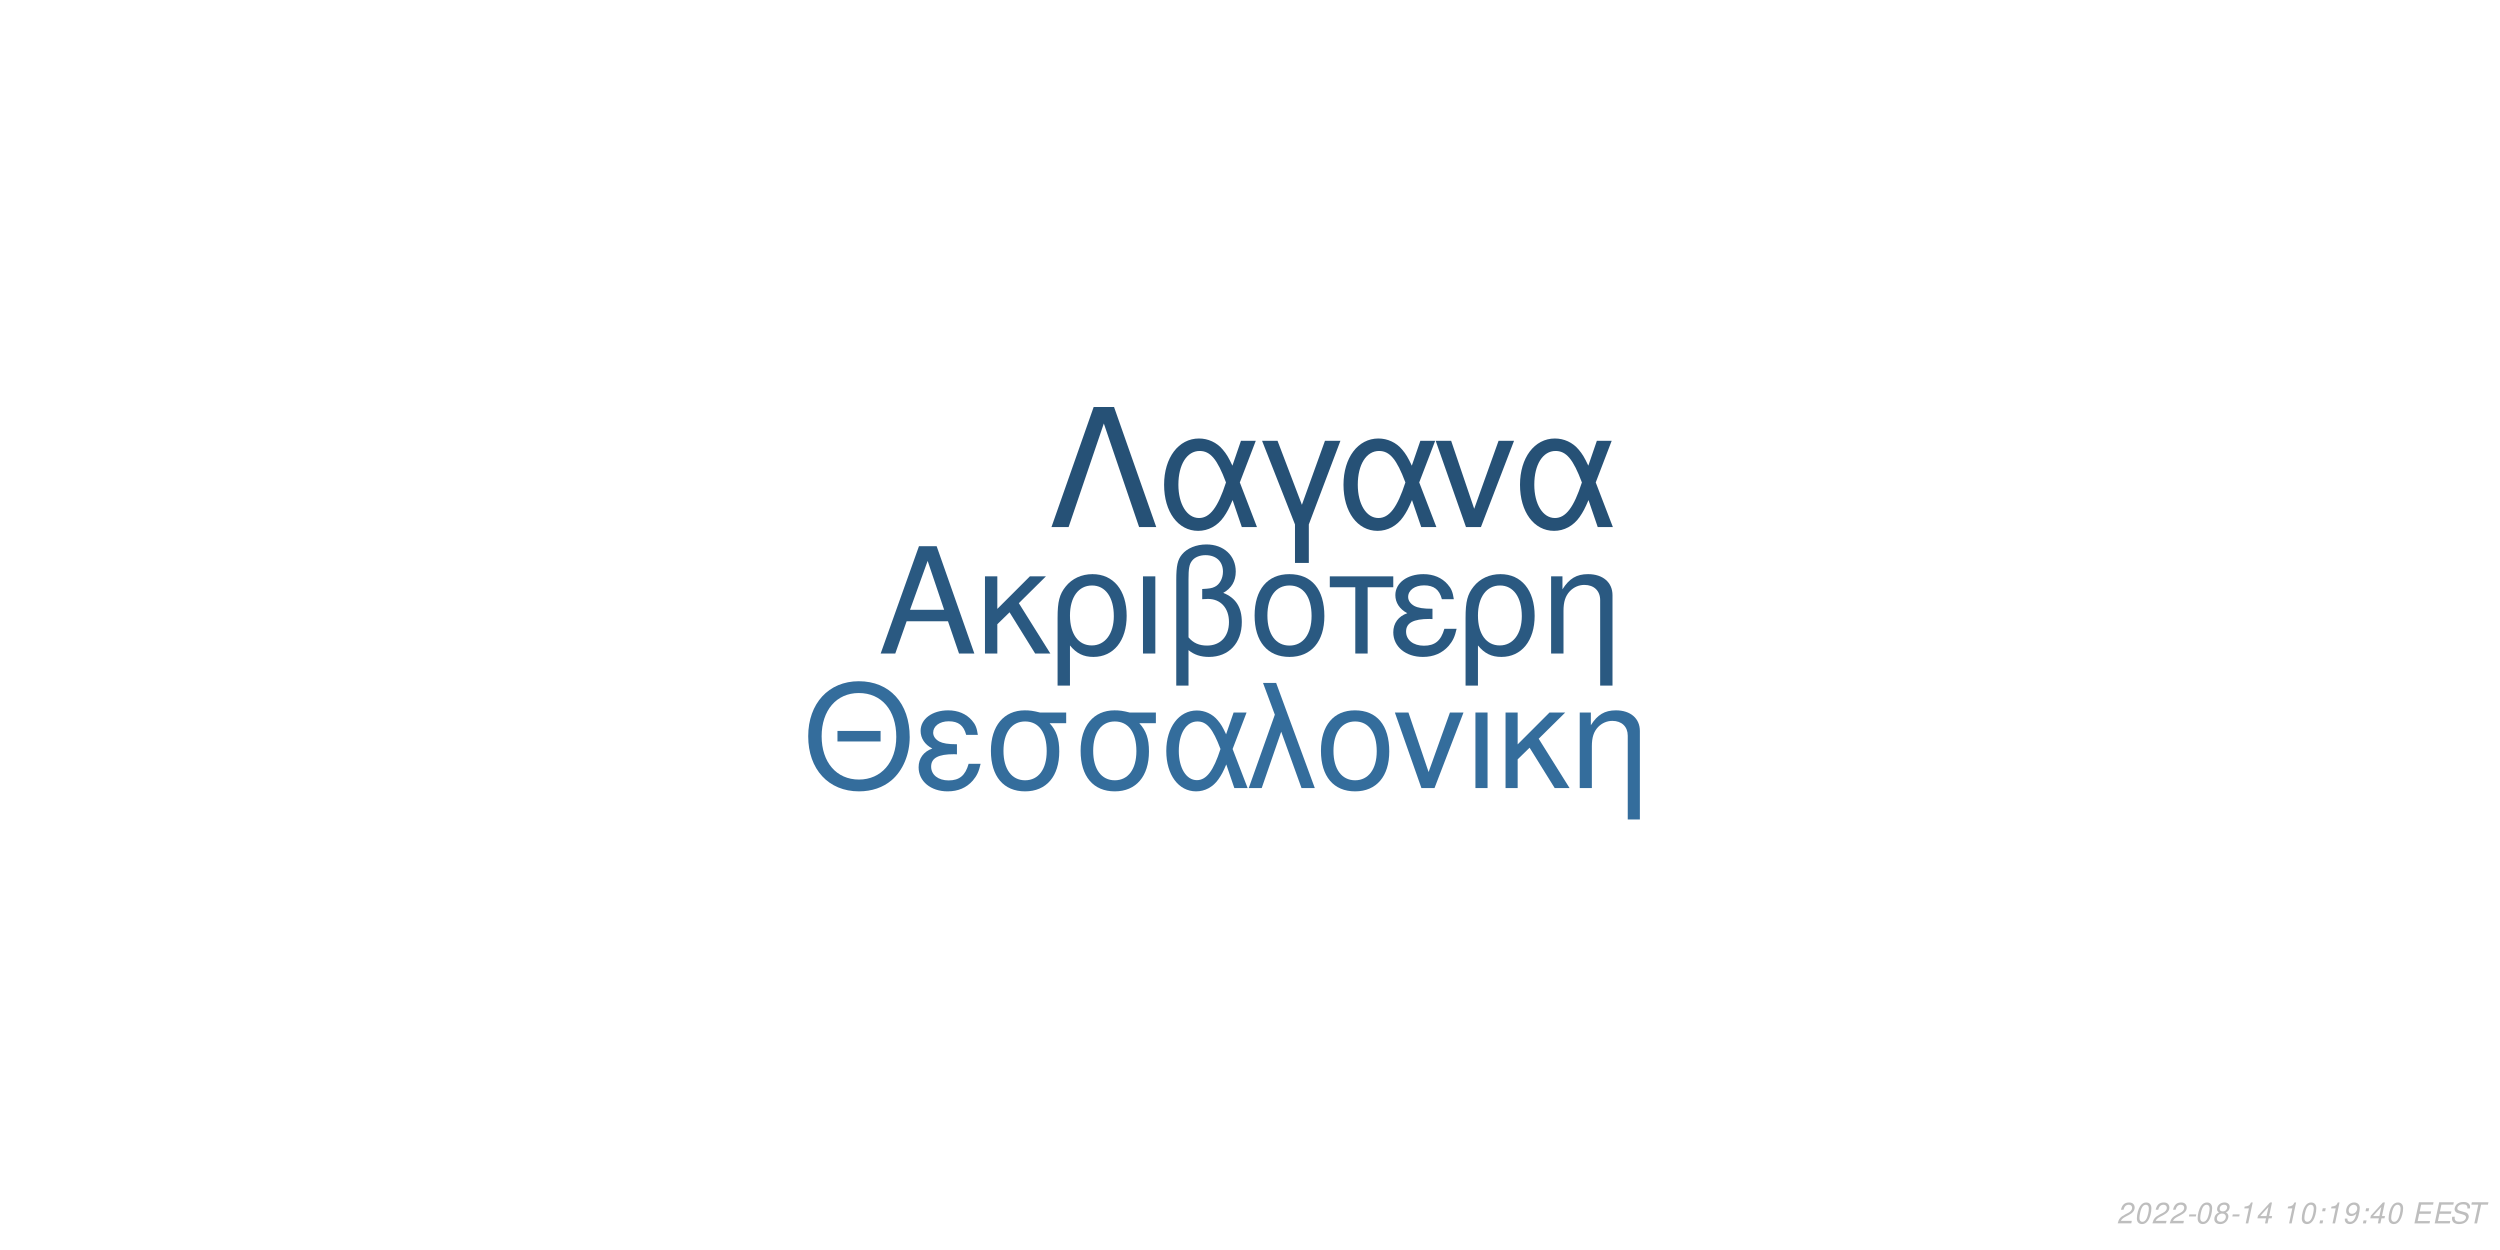
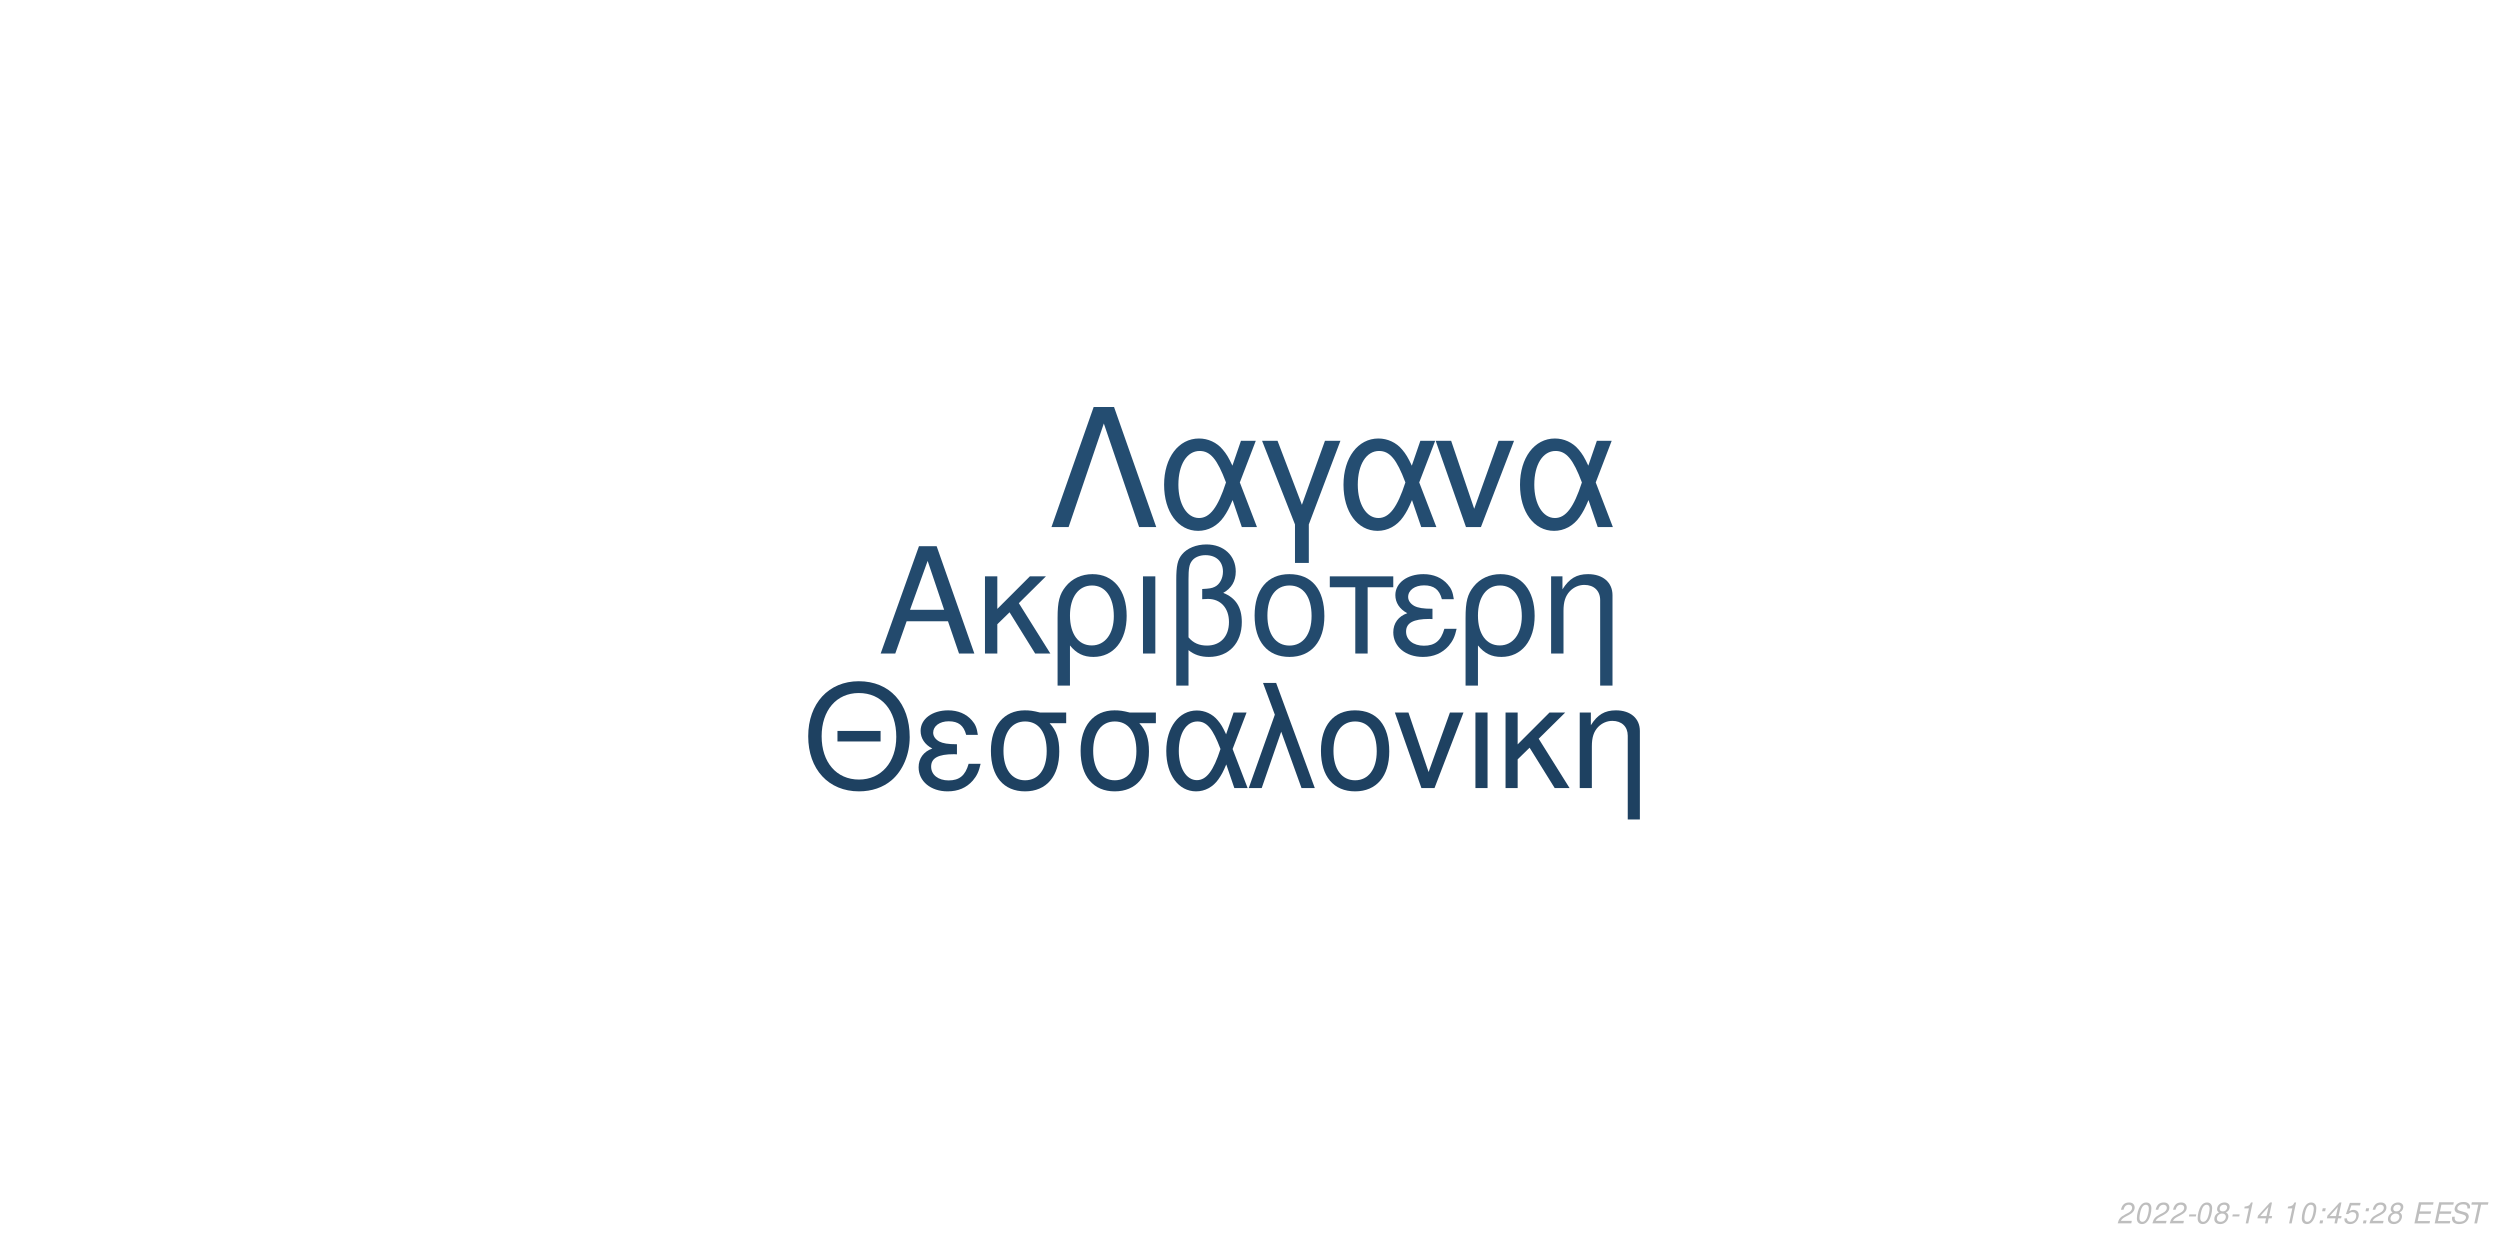
<svg xmlns="http://www.w3.org/2000/svg" xmlns:xlink="http://www.w3.org/1999/xlink" width="864pt" height="432pt" viewBox="0 0 864 432" version="1.1">
  <defs>
    <g>
      <symbol overflow="visible" id="glyph0-0">
        <path style="stroke:none;" d="" />
      </symbol>
      <symbol overflow="visible" id="glyph0-1">
        <path style="stroke:none;" d="M 24.125 -11.141 L 27.938 0 L 33.234 0 L 20.203 -37.094 L 14.094 -37.094 L 0.859 0 L 5.906 0 L 9.828 -11.141 Z M 22.797 -15.109 L 11 -15.109 L 17.094 -32.016 Z M 22.797 -15.109 " />
      </symbol>
      <symbol overflow="visible" id="glyph0-2">
        <path style="stroke:none;" d="M 7.172 -15.422 L 7.172 -26.672 L 2.906 -26.672 L 2.906 0 L 7.172 0 L 7.172 -10.125 L 11.406 -14.25 L 20.25 0 L 25.5 0 L 14.609 -17.406 L 23.969 -26.672 L 18.422 -26.672 Z M 7.172 -15.422 " />
      </symbol>
      <symbol overflow="visible" id="glyph0-3">
        <path style="stroke:none;" d="M 3 11.094 L 7.281 11.094 L 7.281 -2.797 C 9.516 -0.047 11.953 1.172 15.375 1.172 C 22.344 1.172 26.875 -4.422 26.875 -13.031 C 26.875 -21.891 22.297 -27.438 15.062 -27.438 C 11.297 -27.438 7.984 -25.906 5.797 -23.156 C 3.672 -20.516 3 -17.969 3 -12.359 Z M 14.906 -23.516 C 19.547 -23.516 22.438 -19.438 22.438 -12.922 C 22.438 -6.812 19.391 -2.797 14.812 -2.797 C 10.172 -2.797 7.281 -6.766 7.281 -13.125 C 7.281 -19.484 10.234 -23.516 14.906 -23.516 Z M 14.906 -23.516 " />
      </symbol>
      <symbol overflow="visible" id="glyph0-4">
        <path style="stroke:none;" d="M 3.516 0 L 7.781 0 L 7.781 -26.672 L 3.516 -26.672 Z M 3.516 0 " />
      </symbol>
      <symbol overflow="visible" id="glyph0-5">
        <path style="stroke:none;" d="M 4.016 11.094 L 8.25 11.094 L 8.25 -1.172 C 10.172 0.406 12.422 1.172 15.312 1.172 C 22.188 1.172 26.672 -3.609 26.672 -10.891 C 26.672 -15.984 24.578 -19.234 20.25 -20.969 C 23.109 -22.547 24.578 -25.031 24.578 -28.344 C 24.578 -33.844 20.406 -37.703 14.453 -37.703 C 10.938 -37.703 7.734 -36.391 6 -34.25 C 4.484 -32.422 4.016 -30.328 4.016 -25.391 Z M 8.25 -25.656 C 8.25 -29.359 8.5 -30.844 9.469 -32.062 C 10.375 -33.281 12.156 -34 14.094 -34 C 17.812 -34 20.156 -31.812 20.156 -28.297 C 20.156 -25.953 18.984 -23.812 17.297 -23.047 C 16.281 -22.547 15.469 -22.438 12.984 -22.297 L 12.984 -18.781 C 13.734 -18.828 14.344 -18.875 14.969 -18.875 C 19.344 -18.875 22.234 -15.719 22.234 -10.891 C 22.234 -5.906 19.281 -2.75 14.656 -2.75 C 11.953 -2.75 9.922 -3.609 8.25 -5.594 Z M 8.25 -25.656 " />
      </symbol>
      <symbol overflow="visible" id="glyph0-6">
        <path style="stroke:none;" d="M 14.094 -27.438 C 6.562 -27.438 2.094 -22.094 2.094 -13.125 C 2.094 -4.125 6.562 1.172 14.141 1.172 C 21.672 1.172 26.203 -4.172 26.203 -12.922 C 26.203 -22.188 21.828 -27.438 14.094 -27.438 Z M 14.141 -23.516 C 18.938 -23.516 21.781 -19.594 21.781 -12.984 C 21.781 -6.672 18.828 -2.75 14.141 -2.75 C 9.422 -2.75 6.516 -6.672 6.516 -13.125 C 6.516 -19.594 9.422 -23.516 14.141 -23.516 Z M 14.141 -23.516 " />
      </symbol>
      <symbol overflow="visible" id="glyph0-7">
        <path style="stroke:none;" d="M 7.891 0 L 12.156 0 L 12.156 -22.906 L 21.016 -22.906 L 21.016 -26.672 L -0.922 -26.672 L -0.922 -22.906 L 7.891 -22.906 Z M 7.891 0 " />
      </symbol>
      <symbol overflow="visible" id="glyph0-8">
        <path style="stroke:none;" d="M 14.562 -15.469 C 11.344 -15.469 9.562 -15.781 8.297 -16.438 C 6.922 -17.203 6.156 -18.328 6.156 -19.547 C 6.156 -21.891 8.453 -23.562 11.656 -23.562 C 15.062 -23.562 16.953 -22.094 17.812 -18.781 L 21.938 -18.781 C 21.578 -21.266 21.062 -22.5 19.797 -23.922 C 17.812 -26.203 14.906 -27.438 11.453 -27.438 C 5.797 -27.438 1.734 -24.375 1.734 -20.203 C 1.734 -17.609 3.156 -15.375 5.859 -13.938 C 2.797 -12.875 1.016 -10.484 1.016 -7.328 C 1.016 -2.391 5.297 1.172 11.25 1.172 C 14.969 1.172 17.906 -0.109 20.156 -2.641 C 21.578 -4.328 22.297 -5.797 22.906 -8.547 L 18.672 -8.547 C 17.5 -4.422 15.422 -2.703 11.609 -2.703 C 7.938 -2.703 5.438 -4.688 5.438 -7.578 C 5.438 -10.578 7.938 -11.953 13.484 -11.953 C 13.641 -11.953 14.094 -11.953 14.562 -11.906 Z M 14.562 -15.469 " />
      </symbol>
      <symbol overflow="visible" id="glyph0-9">
        <path style="stroke:none;" d="M 3.562 -26.672 L 3.562 0 L 7.844 0 L 7.844 -14.703 C 7.844 -17.906 8.5 -19.891 10.031 -21.531 C 11.406 -22.953 13.188 -23.719 15.062 -23.719 C 18.375 -23.719 20.516 -21.672 20.516 -18.469 L 20.516 11.094 L 24.781 11.094 L 24.781 -20.156 C 24.781 -24.578 21.469 -27.438 16.328 -27.438 C 12.359 -27.438 9.828 -25.906 7.484 -22.188 L 7.484 -26.672 Z M 3.562 -26.672 " />
      </symbol>
      <symbol overflow="visible" id="glyph1-0">
        <path style="stroke:none;" d="" />
      </symbol>
      <symbol overflow="visible" id="glyph1-1">
        <path style="stroke:none;" d="M 26.859 -19.734 L 11.953 -19.734 L 11.953 -16.094 L 26.859 -16.094 Z M 19.328 -36.922 C 8.922 -36.922 1.844 -29.25 1.844 -17.891 C 1.844 -6.484 8.875 1.141 19.391 1.141 C 23.812 1.141 27.703 -0.203 30.641 -2.688 C 34.578 -6.031 36.922 -11.656 36.922 -17.594 C 36.922 -29.297 30 -36.922 19.328 -36.922 Z M 19.328 -32.844 C 27.203 -32.844 32.281 -26.906 32.281 -17.688 C 32.281 -8.922 27.062 -2.938 19.391 -2.938 C 11.609 -2.938 6.484 -8.922 6.484 -17.891 C 6.484 -26.859 11.609 -32.844 19.328 -32.844 Z M 19.328 -32.844 " />
      </symbol>
      <symbol overflow="visible" id="glyph1-2">
        <path style="stroke:none;" d="M 14.25 -15.141 C 11.109 -15.141 9.375 -15.453 8.125 -16.094 C 6.781 -16.844 6.031 -17.938 6.031 -19.141 C 6.031 -21.422 8.266 -23.078 11.406 -23.078 C 14.75 -23.078 16.594 -21.625 17.438 -18.391 L 21.469 -18.391 C 21.125 -20.828 20.625 -22.031 19.391 -23.422 C 17.438 -25.656 14.594 -26.859 11.219 -26.859 C 5.688 -26.859 1.688 -23.875 1.688 -19.781 C 1.688 -17.234 3.094 -15.047 5.734 -13.656 C 2.734 -12.609 1 -10.266 1 -7.172 C 1 -2.344 5.188 1.141 11.016 1.141 C 14.656 1.141 17.547 -0.094 19.734 -2.594 C 21.125 -4.234 21.828 -5.688 22.422 -8.375 L 18.281 -8.375 C 17.141 -4.328 15.094 -2.641 11.359 -2.641 C 7.766 -2.641 5.328 -4.578 5.328 -7.422 C 5.328 -10.359 7.766 -11.703 13.203 -11.703 C 13.359 -11.703 13.797 -11.703 14.25 -11.656 Z M 14.25 -15.141 " />
      </symbol>
      <symbol overflow="visible" id="glyph1-3">
        <path style="stroke:none;" d="M 29 -26.109 L 19.938 -26.109 C 17.594 -26.703 16.438 -26.859 14.703 -26.859 C 7.469 -26.859 2.984 -21.469 2.984 -12.859 C 2.984 -4.031 7.375 1.141 14.797 1.141 C 22.172 1.141 26.609 -4.078 26.609 -12.656 C 26.609 -17.047 25.656 -19.828 23.266 -22.422 L 29 -22.422 Z M 14.797 -23.016 C 19.531 -23.016 22.266 -19.234 22.266 -12.75 C 22.266 -6.531 19.438 -2.688 14.797 -2.688 C 10.172 -2.688 7.328 -6.531 7.328 -12.859 C 7.328 -19.188 10.172 -23.016 14.797 -23.016 Z M 14.797 -23.016 " />
      </symbol>
      <symbol overflow="visible" id="glyph1-4">
        <path style="stroke:none;" d="M 29.344 -26.109 L 24.859 -26.109 L 22.266 -18.578 C 21.125 -21.031 20.484 -22.125 19.328 -23.469 C 17.547 -25.609 14.906 -26.812 12.156 -26.812 C 5.984 -26.812 1.594 -20.984 1.594 -12.812 C 1.594 -4.578 5.828 1.141 11.906 1.141 C 14.953 1.141 17.734 -0.344 19.625 -3.047 C 20.672 -4.531 21.281 -5.688 22.328 -8.172 L 25.109 0 L 29.703 0 L 24.516 -13.5 Z M 20.328 -13.5 C 17.891 -5.922 15.453 -2.734 12.156 -2.734 C 8.516 -2.734 5.922 -6.922 5.922 -12.812 C 5.922 -18.938 8.516 -23.016 12.359 -23.016 C 15.594 -23.016 17.688 -20.531 20.328 -13.5 Z M 20.328 -13.5 " />
      </symbol>
      <symbol overflow="visible" id="glyph1-5">
        <path style="stroke:none;" d="M 1.094 0 L 5.578 0 L 12.312 -19.484 L 19.328 0 L 23.922 0 L 10.562 -36.328 L 6.031 -36.328 L 10.109 -25.359 Z M 1.094 0 " />
      </symbol>
      <symbol overflow="visible" id="glyph1-6">
        <path style="stroke:none;" d="M 13.797 -26.859 C 6.422 -26.859 2.047 -21.625 2.047 -12.859 C 2.047 -4.031 6.422 1.141 13.859 1.141 C 21.234 1.141 25.656 -4.078 25.656 -12.656 C 25.656 -21.719 21.375 -26.859 13.797 -26.859 Z M 13.859 -23.016 C 18.531 -23.016 21.328 -19.188 21.328 -12.703 C 21.328 -6.531 18.438 -2.688 13.859 -2.688 C 9.219 -2.688 6.375 -6.531 6.375 -12.859 C 6.375 -19.188 9.219 -23.016 13.859 -23.016 Z M 13.859 -23.016 " />
      </symbol>
      <symbol overflow="visible" id="glyph1-7">
        <path style="stroke:none;" d="M 14.297 0 L 24.312 -26.109 L 19.625 -26.109 L 12.25 -5.531 L 5.281 -26.109 L 0.594 -26.109 L 9.766 0 Z M 14.297 0 " />
      </symbol>
      <symbol overflow="visible" id="glyph1-8">
        <path style="stroke:none;" d="M 3.438 0 L 7.625 0 L 7.625 -26.109 L 3.438 -26.109 Z M 3.438 0 " />
      </symbol>
      <symbol overflow="visible" id="glyph1-9">
        <path style="stroke:none;" d="M 7.031 -15.094 L 7.031 -26.109 L 2.844 -26.109 L 2.844 0 L 7.031 0 L 7.031 -9.922 L 11.156 -13.953 L 19.828 0 L 24.969 0 L 14.297 -17.047 L 23.469 -26.109 L 18.031 -26.109 Z M 7.031 -15.094 " />
      </symbol>
      <symbol overflow="visible" id="glyph1-10">
        <path style="stroke:none;" d="M 3.484 -26.109 L 3.484 0 L 7.672 0 L 7.672 -14.406 C 7.672 -17.547 8.328 -19.484 9.812 -21.078 C 11.156 -22.469 12.906 -23.219 14.75 -23.219 C 17.984 -23.219 20.078 -21.234 20.078 -18.094 L 20.078 10.859 L 24.266 10.859 L 24.266 -19.734 C 24.266 -24.062 21.031 -26.859 16 -26.859 C 12.109 -26.859 9.609 -25.359 7.328 -21.719 L 7.328 -26.109 Z M 3.484 -26.109 " />
      </symbol>
      <symbol overflow="visible" id="glyph2-0">
        <path style="stroke:none;" d="" />
      </symbol>
      <symbol overflow="visible" id="glyph2-1">
        <path style="stroke:none;" d="M 22.531 -41.484 L 15.484 -41.484 L 0.906 0 L 6.828 0 L 19 -35.797 L 31.188 0 L 37.109 0 Z M 22.531 -41.484 " />
      </symbol>
      <symbol overflow="visible" id="glyph2-2">
        <path style="stroke:none;" d="M 33.516 -29.812 L 28.391 -29.812 L 25.438 -21.219 C 24.125 -24.016 23.391 -25.266 22.078 -26.797 C 20.031 -29.25 17.016 -30.609 13.891 -30.609 C 6.828 -30.609 1.828 -23.953 1.828 -14.625 C 1.828 -5.234 6.656 1.312 13.594 1.312 C 17.078 1.312 20.266 -0.391 22.422 -3.469 C 23.609 -5.172 24.297 -6.484 25.5 -9.328 L 28.688 0 L 33.922 0 L 28 -15.422 Z M 23.219 -15.422 C 20.422 -6.766 17.641 -3.125 13.891 -3.125 C 9.734 -3.125 6.766 -7.906 6.766 -14.625 C 6.766 -21.625 9.734 -26.297 14.109 -26.297 C 17.812 -26.297 20.203 -23.453 23.219 -15.422 Z M 23.219 -15.422 " />
      </symbol>
      <symbol overflow="visible" id="glyph2-3">
        <path style="stroke:none;" d="M 12.062 12.406 L 16.844 12.406 L 16.844 -0.906 L 27.766 -29.812 L 22.422 -29.812 L 14.453 -7.688 L 6.031 -29.812 L 0.688 -29.812 L 12.062 -0.906 Z M 12.062 12.406 " />
      </symbol>
      <symbol overflow="visible" id="glyph2-4">
        <path style="stroke:none;" d="M 16.328 0 L 27.766 -29.812 L 22.422 -29.812 L 14 -6.312 L 6.031 -29.812 L 0.688 -29.812 L 11.156 0 Z M 16.328 0 " />
      </symbol>
      <symbol overflow="visible" id="glyph3-0">
        <path style="stroke:none;" d="" />
      </symbol>
      <symbol overflow="visible" id="glyph3-1">
        <path style="stroke:none;" d="M 5.234 -0.875 L 1.469 -0.875 C 1.641 -1.375 2.203 -1.891 3.109 -2.344 L 4.234 -2.938 C 5.562 -3.625 6.219 -4.469 6.219 -5.484 C 6.219 -5.938 6.062 -6.359 5.797 -6.656 C 5.469 -7.047 4.984 -7.234 4.312 -7.234 C 2.766 -7.234 1.891 -6.453 1.484 -4.734 L 2.375 -4.734 C 2.484 -5.188 2.609 -5.484 2.797 -5.75 C 3.094 -6.203 3.609 -6.453 4.188 -6.453 C 4.891 -6.453 5.344 -6.031 5.344 -5.375 C 5.344 -4.703 4.859 -4.094 4.016 -3.656 L 2.984 -3.125 C 1.234 -2.188 0.797 -1.656 0.344 -0.016 L 5.047 -0.016 Z M 5.234 -0.875 " />
      </symbol>
      <symbol overflow="visible" id="glyph3-2">
        <path style="stroke:none;" d="M 4.203 -7.234 C 3.375 -7.234 2.688 -6.812 2.125 -5.984 C 1.484 -5.047 0.984 -3.188 0.984 -1.734 C 0.984 -1.109 1.172 -0.562 1.484 -0.266 C 1.797 0.047 2.281 0.234 2.766 0.234 C 3.625 0.234 4.281 -0.156 4.859 -1.016 C 5.516 -1.953 6 -3.797 6 -5.266 C 6 -6.5 5.328 -7.234 4.203 -7.234 Z M 4.094 -6.453 C 4.734 -6.453 5.125 -5.984 5.125 -5.156 C 5.125 -4.203 4.781 -2.625 4.406 -1.812 C 3.984 -0.938 3.516 -0.547 2.875 -0.547 C 2.25 -0.547 1.875 -1.031 1.875 -1.828 C 1.875 -2.797 2.203 -4.344 2.594 -5.203 C 2.984 -6.047 3.453 -6.453 4.094 -6.453 Z M 4.094 -6.453 " />
      </symbol>
      <symbol overflow="visible" id="glyph3-3">
        <path style="stroke:none;" d="M 3.516 -3.125 L 1.125 -3.125 L 0.969 -2.406 L 3.359 -2.406 Z M 3.516 -3.125 " />
      </symbol>
      <symbol overflow="visible" id="glyph3-4">
        <path style="stroke:none;" d="M 4.766 -3.797 C 5.078 -3.969 5.234 -4.078 5.438 -4.234 C 5.812 -4.594 6.062 -5.172 6.062 -5.734 C 6.062 -6.625 5.344 -7.234 4.266 -7.234 C 2.812 -7.234 1.703 -6.219 1.703 -4.875 C 1.703 -4.406 1.875 -4.125 2.359 -3.812 C 1.297 -3.312 0.75 -2.516 0.75 -1.469 C 0.75 -0.438 1.547 0.234 2.812 0.234 C 3.656 0.234 4.359 -0.094 4.938 -0.734 C 5.359 -1.234 5.609 -1.859 5.609 -2.438 C 5.609 -3.047 5.312 -3.516 4.766 -3.797 Z M 4.109 -6.453 C 4.797 -6.453 5.188 -6.125 5.188 -5.578 C 5.188 -5.266 5.062 -4.922 4.859 -4.672 C 4.562 -4.312 4.188 -4.156 3.656 -4.156 C 2.984 -4.156 2.594 -4.453 2.594 -4.984 C 2.594 -5.859 3.203 -6.453 4.109 -6.453 Z M 3.453 -3.406 C 4.234 -3.406 4.734 -2.984 4.734 -2.312 C 4.734 -1.312 3.922 -0.547 2.875 -0.547 C 2.125 -0.547 1.625 -0.969 1.625 -1.625 C 1.625 -2.609 2.438 -3.406 3.453 -3.406 Z M 3.453 -3.406 " />
      </symbol>
      <symbol overflow="visible" id="glyph3-5">
        <path style="stroke:none;" d="M 3.703 -5.188 L 2.594 0 L 3.469 0 L 5.016 -7.234 L 4.438 -7.234 C 3.906 -6.156 3.688 -6.016 2.234 -5.812 L 2.109 -5.188 Z M 3.703 -5.188 " />
      </symbol>
      <symbol overflow="visible" id="glyph3-6">
        <path style="stroke:none;" d="M 3.625 -1.75 L 3.266 0 L 4.141 0 L 4.516 -1.75 L 5.562 -1.75 L 5.734 -2.531 L 4.688 -2.531 L 5.688 -7.234 L 5.016 -7.234 L 0.844 -2.672 L 0.641 -1.75 Z M 3.797 -2.531 L 1.594 -2.531 L 4.469 -5.703 Z M 3.797 -2.531 " />
      </symbol>
      <symbol overflow="visible" id="glyph3-7">
        <path style="stroke:none;" d="" />
      </symbol>
      <symbol overflow="visible" id="glyph3-8">
        <path style="stroke:none;" d="M 2.359 -1.031 L 1.312 -1.031 L 1.094 0 L 2.141 0 Z M 3.266 -5.234 L 2.219 -5.234 L 2 -4.203 L 3.047 -4.203 Z M 3.266 -5.234 " />
      </symbol>
      <symbol overflow="visible" id="glyph3-9">
-         <path style="stroke:none;" d="M 0.844 -1.656 C 0.844 -1.547 0.844 -1.438 0.844 -1.375 C 0.844 -0.406 1.531 0.234 2.578 0.234 C 3.203 0.234 3.766 0.016 4.297 -0.438 C 4.938 -1 5.312 -1.656 5.594 -2.719 C 5.844 -3.672 6.016 -4.766 6.016 -5.375 C 6.016 -5.844 5.844 -6.328 5.547 -6.656 C 5.203 -7.031 4.703 -7.234 4.062 -7.234 C 2.516 -7.234 1.297 -5.938 1.297 -4.266 C 1.297 -3.203 1.984 -2.547 3.047 -2.547 C 3.484 -2.547 3.953 -2.672 4.281 -2.891 C 4.406 -2.984 4.547 -3.078 4.828 -3.344 C 4.438 -1.484 3.703 -0.547 2.703 -0.547 C 2.109 -0.547 1.719 -0.938 1.719 -1.547 L 1.719 -1.656 Z M 3.953 -6.453 C 4.625 -6.453 5.141 -5.953 5.141 -5.281 C 5.141 -4.188 4.312 -3.312 3.297 -3.312 C 2.594 -3.312 2.172 -3.734 2.172 -4.453 C 2.172 -5.562 2.984 -6.453 3.953 -6.453 Z M 3.953 -6.453 " />
+         <path style="stroke:none;" d="M 6.297 -7.094 L 2.594 -7.094 L 1.234 -3.234 L 2.047 -3.234 C 2.656 -3.766 2.938 -3.906 3.531 -3.906 C 4.328 -3.906 4.797 -3.453 4.797 -2.688 C 4.797 -1.438 3.969 -0.547 2.828 -0.547 C 2.031 -0.547 1.609 -0.938 1.578 -1.734 L 0.703 -1.734 L 0.703 -1.516 C 0.703 -0.938 0.844 -0.547 1.188 -0.266 C 1.562 0.062 2.078 0.234 2.703 0.234 C 3.656 0.234 4.391 -0.156 4.984 -0.922 C 5.422 -1.5 5.672 -2.234 5.672 -2.953 C 5.672 -4 4.938 -4.672 3.812 -4.672 C 3.328 -4.672 2.906 -4.547 2.406 -4.234 L 3.109 -6.219 L 6.109 -6.219 Z M 6.297 -7.094 " />
      </symbol>
      <symbol overflow="visible" id="glyph3-10">
        <path style="stroke:none;" d="M 2.547 -3.312 L 6.5 -3.312 L 6.688 -4.141 L 2.719 -4.141 L 3.219 -6.469 L 7.344 -6.469 L 7.516 -7.297 L 2.453 -7.297 L 0.906 0 L 6.125 0 L 6.297 -0.812 L 2.016 -0.812 Z M 2.547 -3.312 " />
      </symbol>
      <symbol overflow="visible" id="glyph3-11">
        <path style="stroke:none;" d="M 7.062 -5.156 C 7.125 -5.438 7.141 -5.562 7.141 -5.703 C 7.141 -6.156 6.938 -6.594 6.594 -6.891 C 6.188 -7.25 5.656 -7.406 4.875 -7.406 C 3.844 -7.406 3.047 -7.125 2.5 -6.562 C 2.094 -6.141 1.781 -5.438 1.781 -4.922 C 1.781 -4.297 2.219 -3.766 2.891 -3.562 L 4.594 -3.094 C 5.406 -2.859 5.734 -2.578 5.734 -2.094 C 5.734 -1.781 5.547 -1.406 5.266 -1.141 C 4.844 -0.766 4.266 -0.578 3.453 -0.578 C 2.328 -0.578 1.812 -0.984 1.812 -1.906 C 1.812 -2.047 1.812 -2.125 1.844 -2.312 L 0.984 -2.312 C 0.906 -2.062 0.891 -1.906 0.891 -1.688 C 0.891 -0.484 1.797 0.234 3.297 0.234 C 4.359 0.234 5.234 -0.062 5.812 -0.609 C 6.344 -1.078 6.688 -1.797 6.688 -2.375 C 6.688 -2.641 6.609 -2.906 6.453 -3.156 C 6.234 -3.5 5.938 -3.703 5.469 -3.828 L 3.75 -4.312 C 2.984 -4.547 2.734 -4.734 2.734 -5.188 C 2.734 -5.547 2.875 -5.844 3.188 -6.109 C 3.547 -6.438 4.031 -6.594 4.703 -6.594 C 5.266 -6.594 5.688 -6.484 5.906 -6.297 C 6.094 -6.125 6.219 -5.797 6.219 -5.516 C 6.219 -5.422 6.203 -5.344 6.188 -5.156 Z M 7.062 -5.156 " />
      </symbol>
      <symbol overflow="visible" id="glyph3-12">
        <path style="stroke:none;" d="M 4.938 -6.469 L 7.312 -6.469 L 7.484 -7.297 L 1.75 -7.297 L 1.578 -6.469 L 3.984 -6.469 L 2.609 0 L 3.547 0 Z M 4.938 -6.469 " />
      </symbol>
    </g>
  </defs>
  <g id="surface1">
    <rect x="0" y="0" width="864" height="432" style="fill:rgb(100%,100%,100%);fill-opacity:1;stroke:none;" />
-     <g style="fill:rgb(16.471%,34.902%,50.588%);fill-opacity:1;">
+     <g style="fill:rgb(13.725%,29.02%,42.745%);fill-opacity:1;">
      <use xlink:href="#glyph0-1" x="303.5" y="225.861" />
      <use xlink:href="#glyph0-2" x="337.5" y="225.861" />
      <use xlink:href="#glyph0-3" x="362.5" y="225.861" />
      <use xlink:href="#glyph0-4" x="391.5" y="225.861" />
      <use xlink:href="#glyph0-5" x="402.5" y="225.861" />
      <use xlink:href="#glyph0-6" x="431.5" y="225.861" />
      <use xlink:href="#glyph0-7" x="460.5" y="225.861" />
      <use xlink:href="#glyph0-8" x="480.5" y="225.861" />
      <use xlink:href="#glyph0-3" x="503.5" y="225.861" />
      <use xlink:href="#glyph0-9" x="532.5" y="225.861" />
    </g>
-     <g style="fill:rgb(20.392%,42.745%,61.176%);fill-opacity:1;">
+     <g style="fill:rgb(11.765%,25.49%,38.039%);fill-opacity:1;">
      <use xlink:href="#glyph1-1" x="277.473" y="272.354" />
      <use xlink:href="#glyph1-2" x="316.473" y="272.354" />
      <use xlink:href="#glyph1-3" x="339.473" y="272.354" />
      <use xlink:href="#glyph1-3" x="370.473" y="272.354" />
      <use xlink:href="#glyph1-4" x="401.473" y="272.354" />
      <use xlink:href="#glyph1-5" x="430.473" y="272.354" />
      <use xlink:href="#glyph1-6" x="454.473" y="272.354" />
      <use xlink:href="#glyph1-7" x="481.473" y="272.354" />
      <use xlink:href="#glyph1-8" x="506.473" y="272.354" />
      <use xlink:href="#glyph1-9" x="517.473" y="272.354" />
      <use xlink:href="#glyph1-10" x="542.473" y="272.354" />
    </g>
-     <g style="fill:rgb(14.902%,31.765%,46.275%);fill-opacity:1;">
+     <g style="fill:rgb(14.118%,30.196%,44.314%);fill-opacity:1;">
      <use xlink:href="#glyph2-1" x="362.484" y="182.152" />
      <use xlink:href="#glyph2-2" x="400.484" y="182.152" />
      <use xlink:href="#glyph2-3" x="435.484" y="182.152" />
      <use xlink:href="#glyph2-2" x="462.484" y="182.152" />
      <use xlink:href="#glyph2-4" x="495.484" y="182.152" />
      <use xlink:href="#glyph2-2" x="523.484" y="182.152" />
    </g>
    <g style="fill:rgb(74.51%,74.51%,74.51%);fill-opacity:1;">
      <use xlink:href="#glyph3-1" x="731.52" y="422.81" />
      <use xlink:href="#glyph3-2" x="737.52" y="422.81" />
      <use xlink:href="#glyph3-1" x="743.52" y="422.81" />
      <use xlink:href="#glyph3-1" x="749.52" y="422.81" />
      <use xlink:href="#glyph3-3" x="755.52" y="422.81" />
      <use xlink:href="#glyph3-2" x="758.52" y="422.81" />
      <use xlink:href="#glyph3-4" x="764.52" y="422.81" />
      <use xlink:href="#glyph3-3" x="770.52" y="422.81" />
      <use xlink:href="#glyph3-5" x="773.52" y="422.81" />
      <use xlink:href="#glyph3-6" x="779.52" y="422.81" />
      <use xlink:href="#glyph3-7" x="785.52" y="422.81" />
      <use xlink:href="#glyph3-5" x="788.52" y="422.81" />
      <use xlink:href="#glyph3-2" x="794.52" y="422.81" />
      <use xlink:href="#glyph3-8" x="800.52" y="422.81" />
-       <use xlink:href="#glyph3-5" x="803.52" y="422.81" />
+       <use xlink:href="#glyph3-6" x="803.52" y="422.81" />
      <use xlink:href="#glyph3-9" x="809.52" y="422.81" />
      <use xlink:href="#glyph3-8" x="815.52" y="422.81" />
-       <use xlink:href="#glyph3-6" x="818.52" y="422.81" />
-       <use xlink:href="#glyph3-2" x="824.52" y="422.81" />
+       <use xlink:href="#glyph3-1" x="818.52" y="422.81" />
+       <use xlink:href="#glyph3-4" x="824.52" y="422.81" />
      <use xlink:href="#glyph3-7" x="830.52" y="422.81" />
      <use xlink:href="#glyph3-10" x="833.52" y="422.81" />
      <use xlink:href="#glyph3-10" x="840.52" y="422.81" />
      <use xlink:href="#glyph3-11" x="846.52" y="422.81" />
      <use xlink:href="#glyph3-12" x="852.52" y="422.81" />
    </g>
  </g>
</svg>
